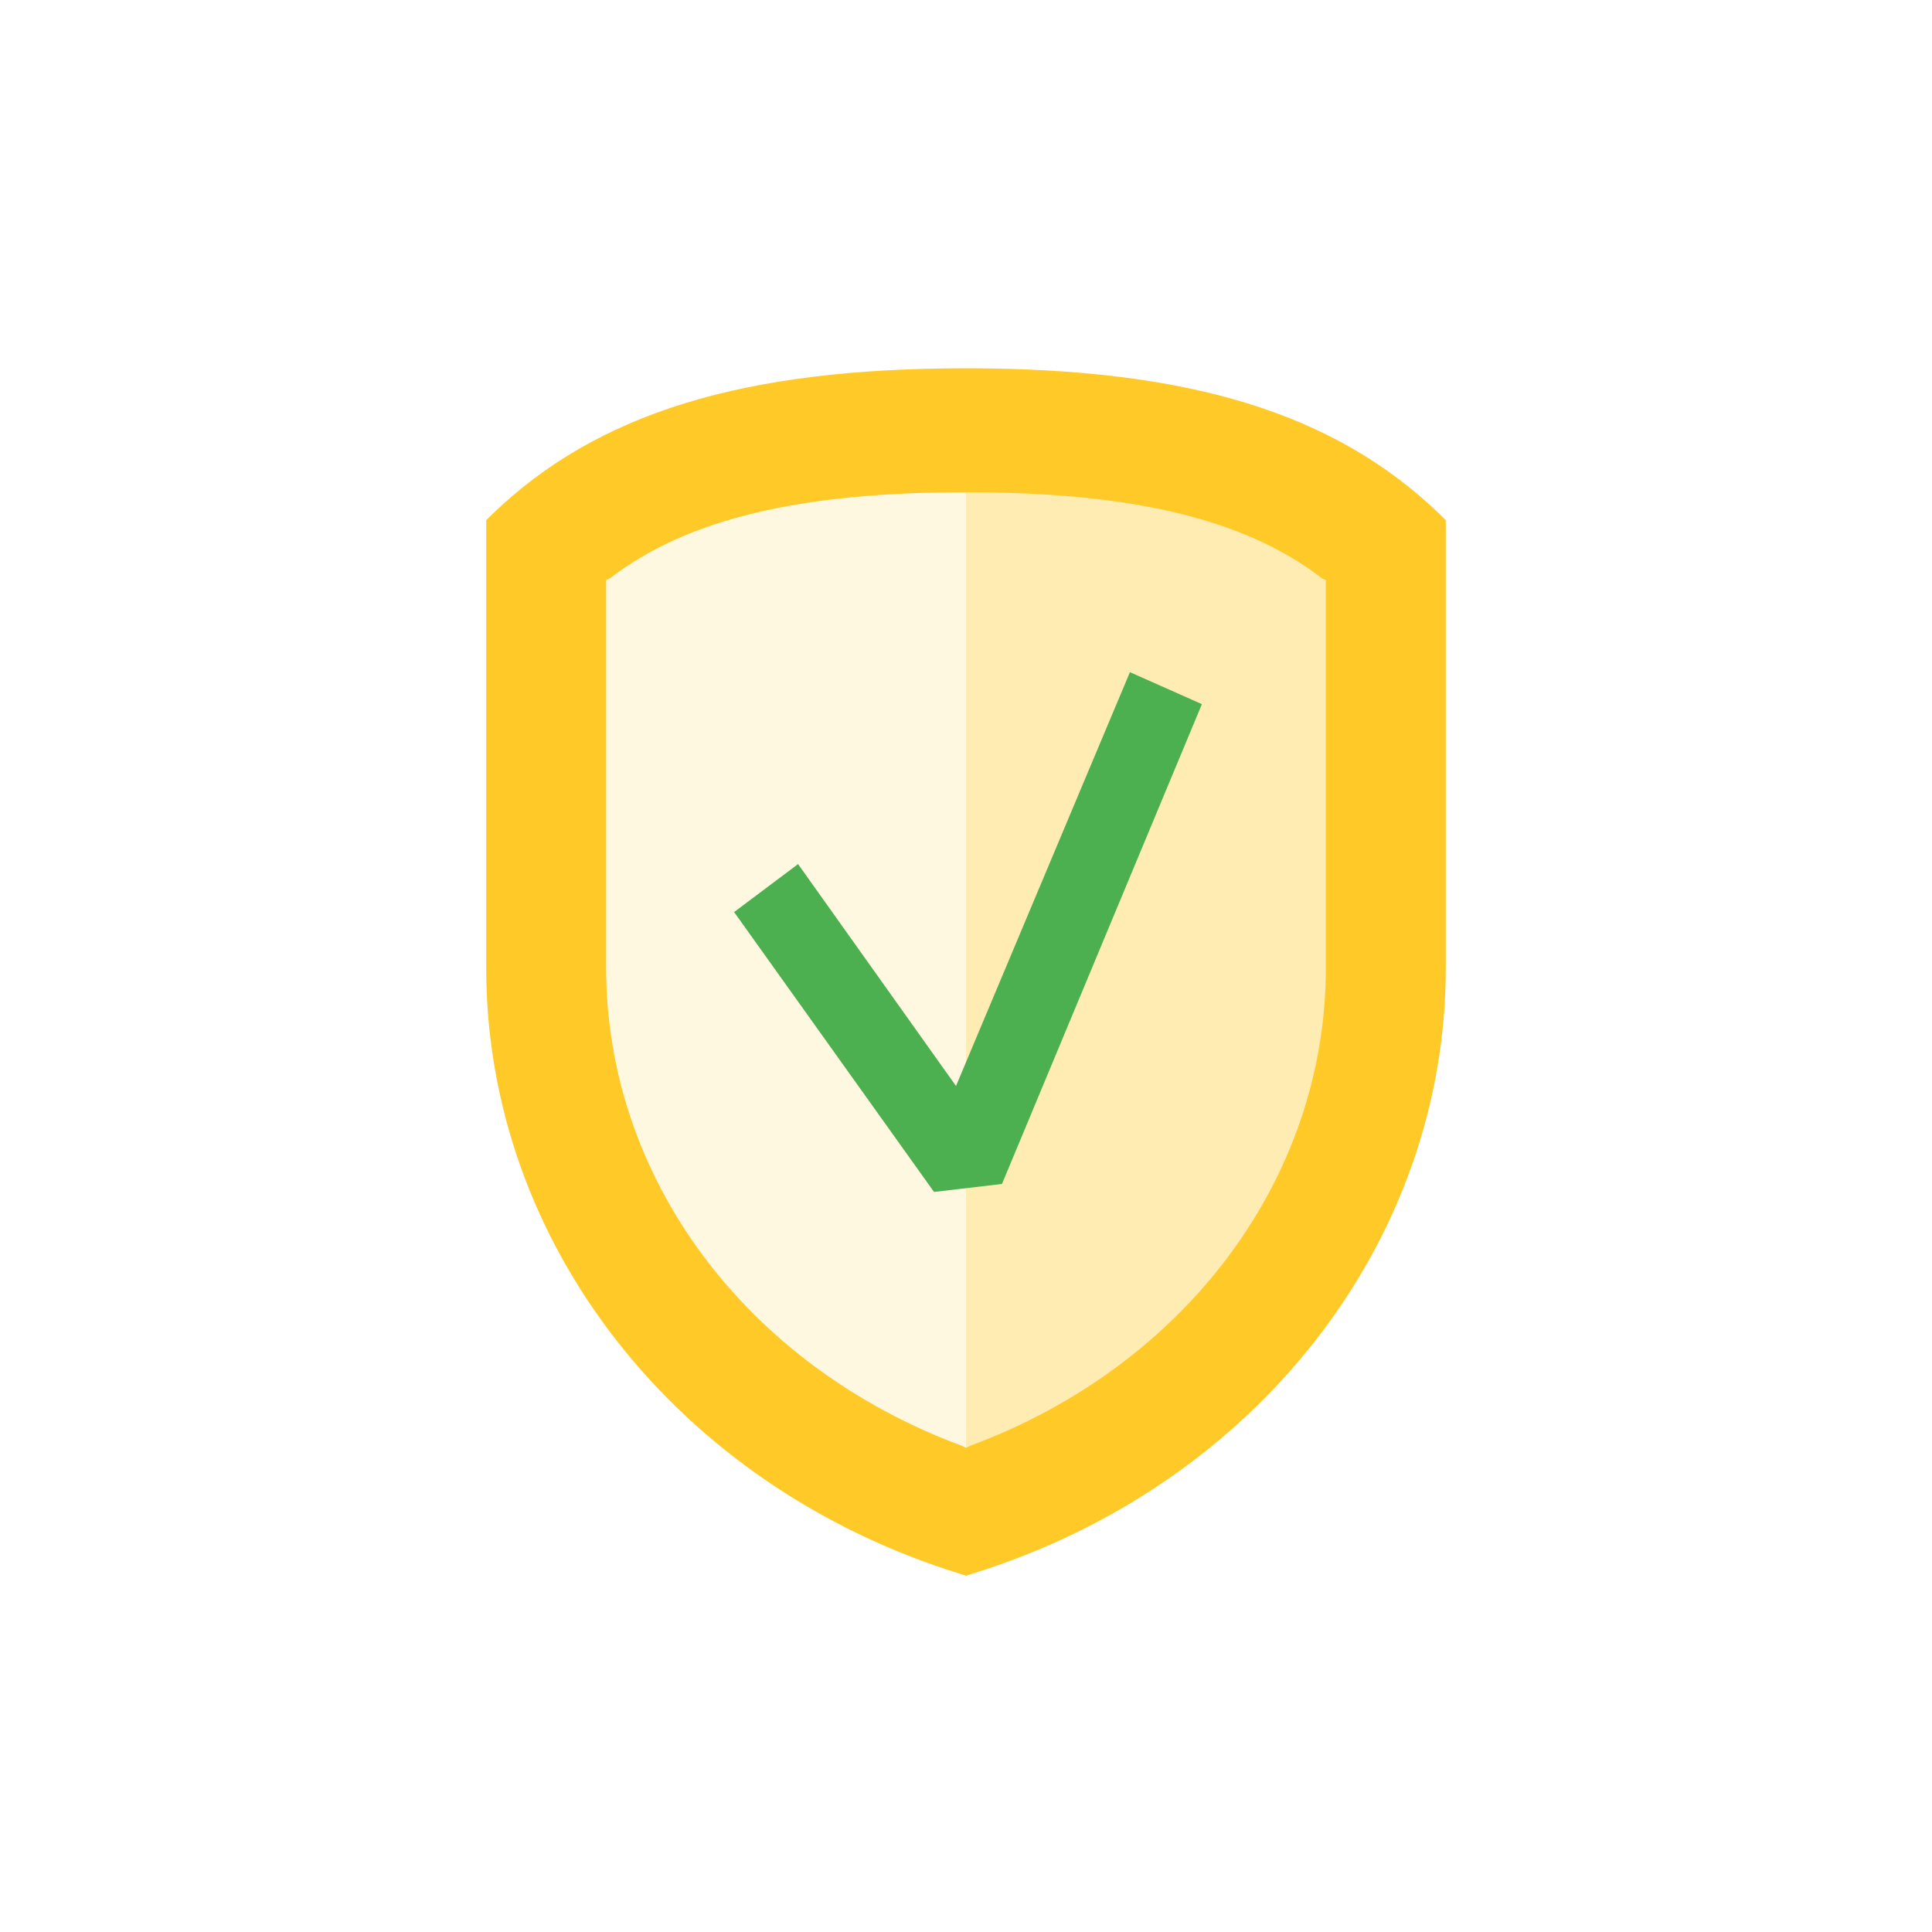
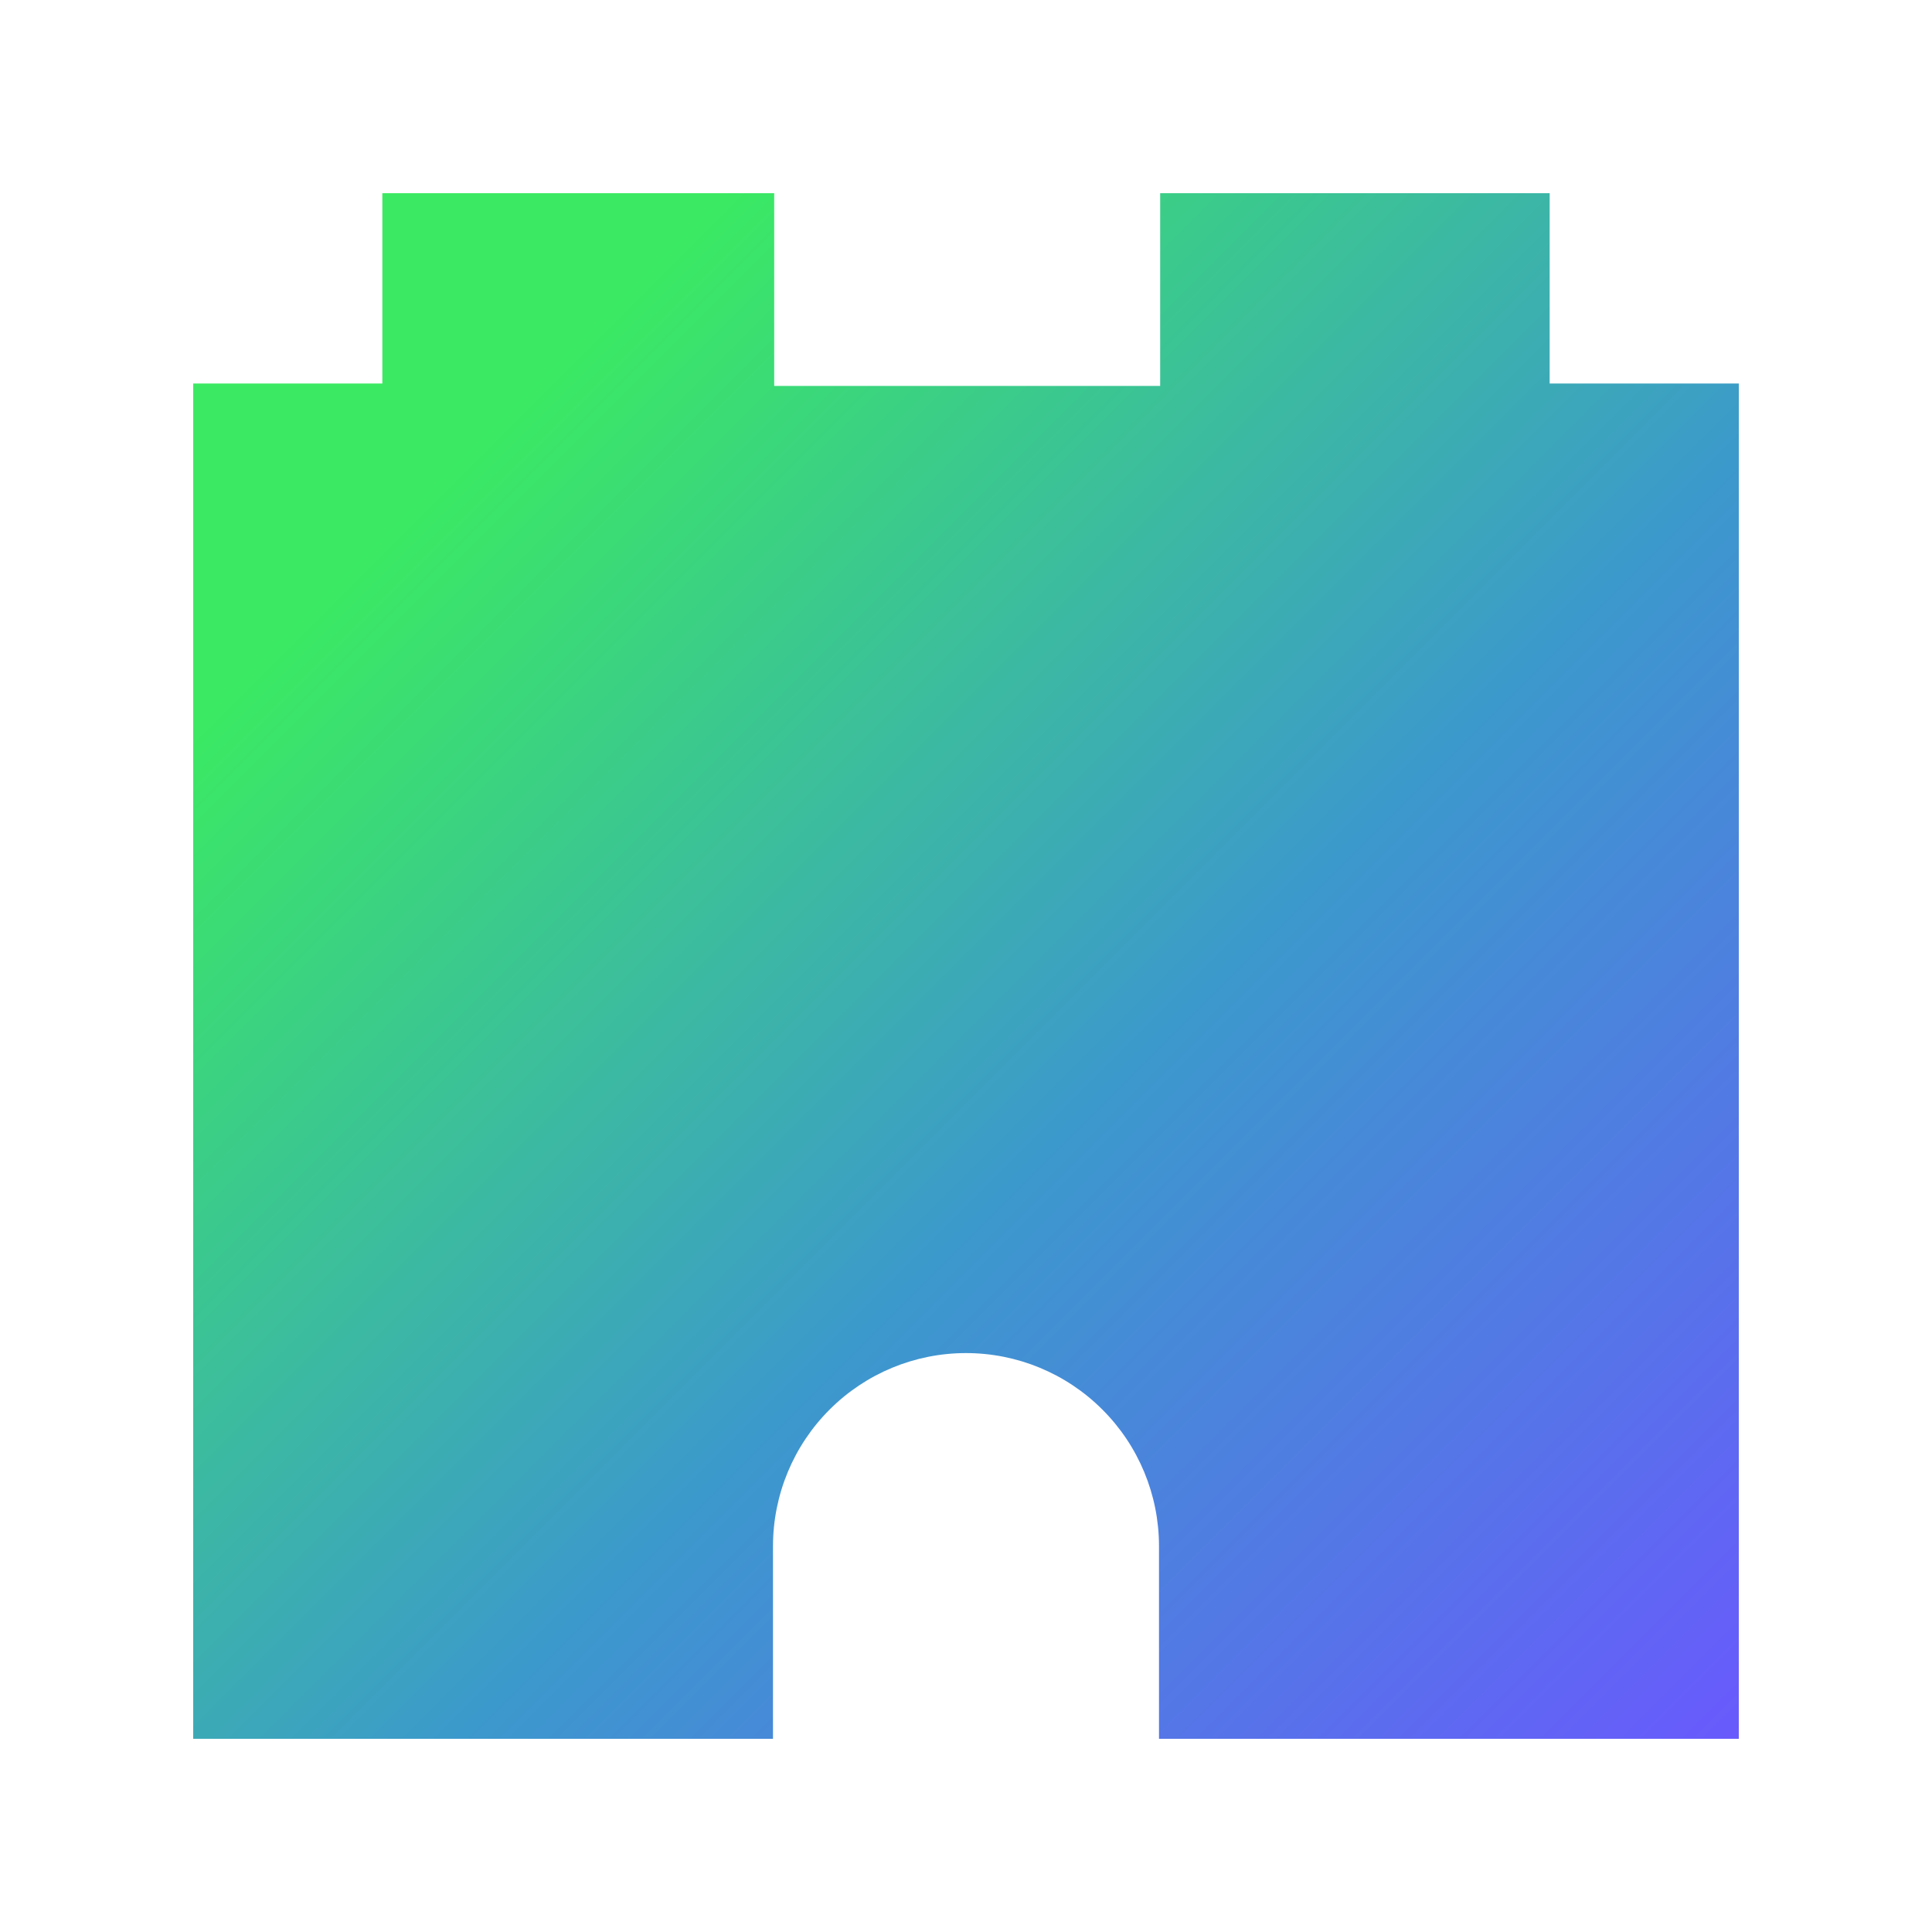
- <svg xmlns="http://www.w3.org/2000/svg" enable-background="new 0 0 64 64" version="1.1" viewBox="0 0 64 64" xml:space="preserve" id="svg232">
-   <defs id="defs236" />
-   <g id="row_4" />
-   <g id="row_3" />
-   <g id="row_2" />
-   <g id="row_1" transform="matrix(0.6622517,0,0,0.6622517,10.80795,10.8755)">
-     <g id="protection">
-       <path d="M 55.7,9.3 C 50.4,4.2 43.1,2 32,2 20.9,2 13.6,4.2 8.3,9.3 L 8,9.6 V 30.2 32 c 0,13.7 9.5,25.9 23.7,30.3 l 0.3,0.1 0.3,-0.1 C 46.5,57.9 56,45.7 56,32 V 9.6 Z" fill="#ffca28" id="path222" />
-       <path d="M 49.8,12.5 C 45.9,9.5 40.2,8.2 32,8.2 V 56 l 0.2,-0.1 C 43,51.9 50,42.5 50,32 V 12.6 Z" fill="#ffecb3" id="path224" />
-       <path d="M 14.2,12.5 14,12.6 V 32 c 0,10.5 7,19.9 17.8,23.9 L 32,56 V 8.2 c -8.2,0 -13.9,1.3 -17.8,4.3 z" fill="#fff8e1" id="path226" />
-       <polygon fill="#4caf50" points="23.6,26.8 31.5,37.9 40.2,17.2 43.8,18.8 33.8,42.8 30.4,43.2 20.4,29.2 " id="polygon228" />
-     </g>
-   </g>
+ <svg xmlns="http://www.w3.org/2000/svg" width="40" height="40" viewBox="0 0 40 40" fill="none">
+   <path d="M32.084 7.94V4H24.02V7.99H16.029V4H7.916V7.94H4V36H16.004V32.005C16.006 30.946 16.427 29.931 17.177 29.183C17.926 28.434 18.941 28.014 20 28.014C21.059 28.014 22.074 28.434 22.823 29.183C23.573 29.931 23.994 30.946 23.996 32.005V36H36V7.94H32.084Z" fill="url(#paint0_linear)" />
+   <defs>
+     <linearGradient id="paint0_linear" x1="2.942" y1="4.9" x2="37.777" y2="39.734" gradientUnits="userSpaceOnUse">
+       <stop offset="0.159" stop-color="#3BEA62" />
+       <stop offset="0.54" stop-color="#3C99CC" />
+       <stop offset="0.937" stop-color="#6B57FF" />
+     </linearGradient>
+   </defs>
</svg>
